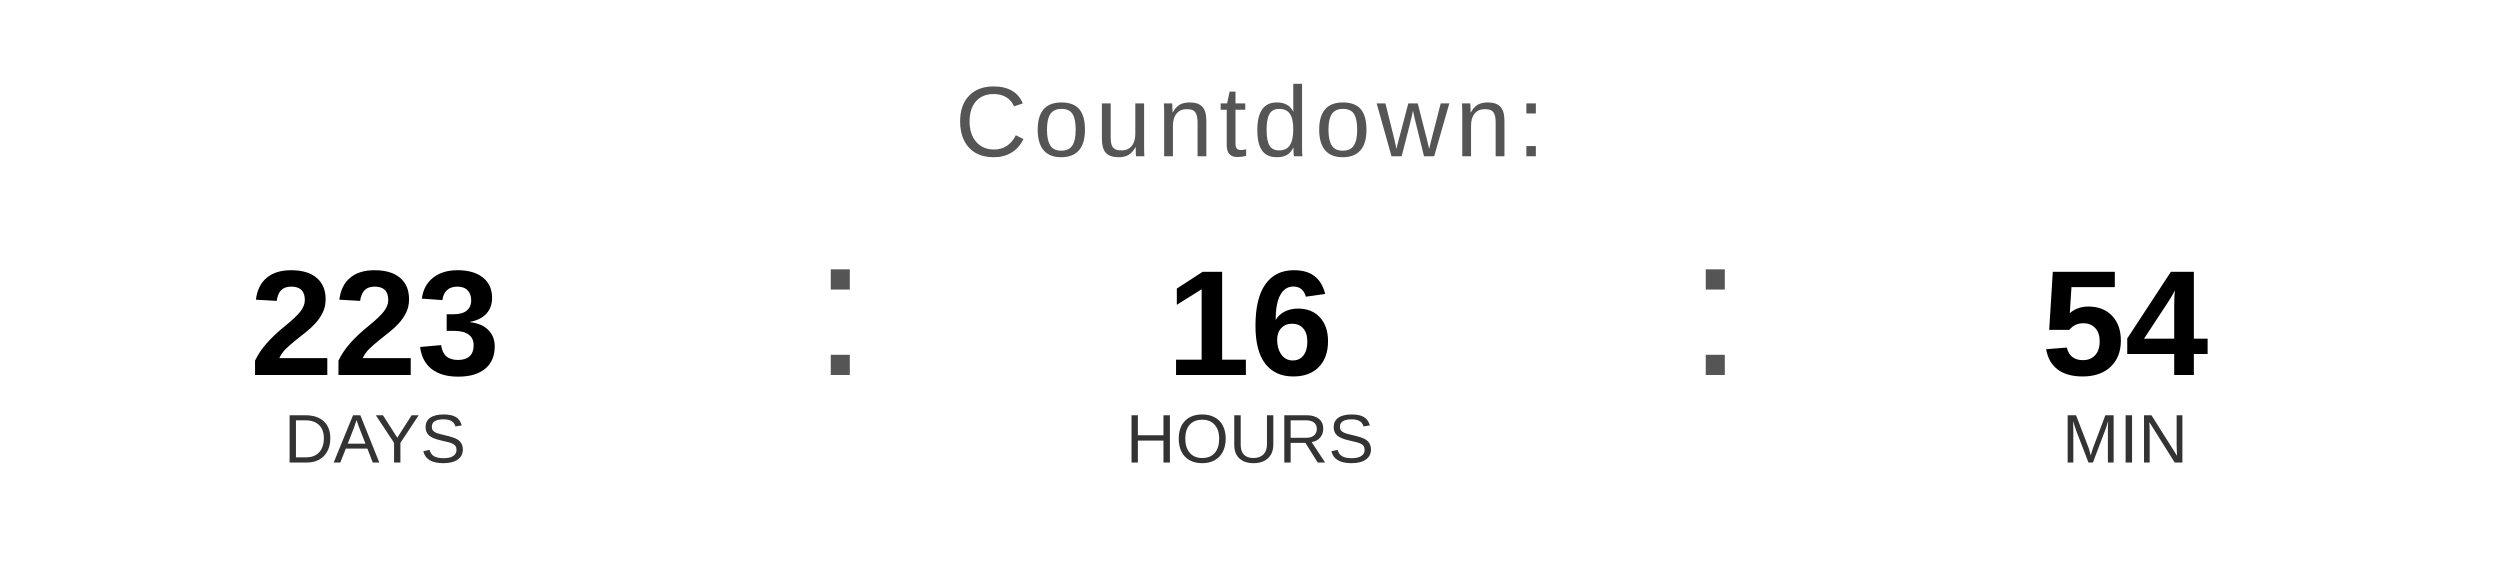
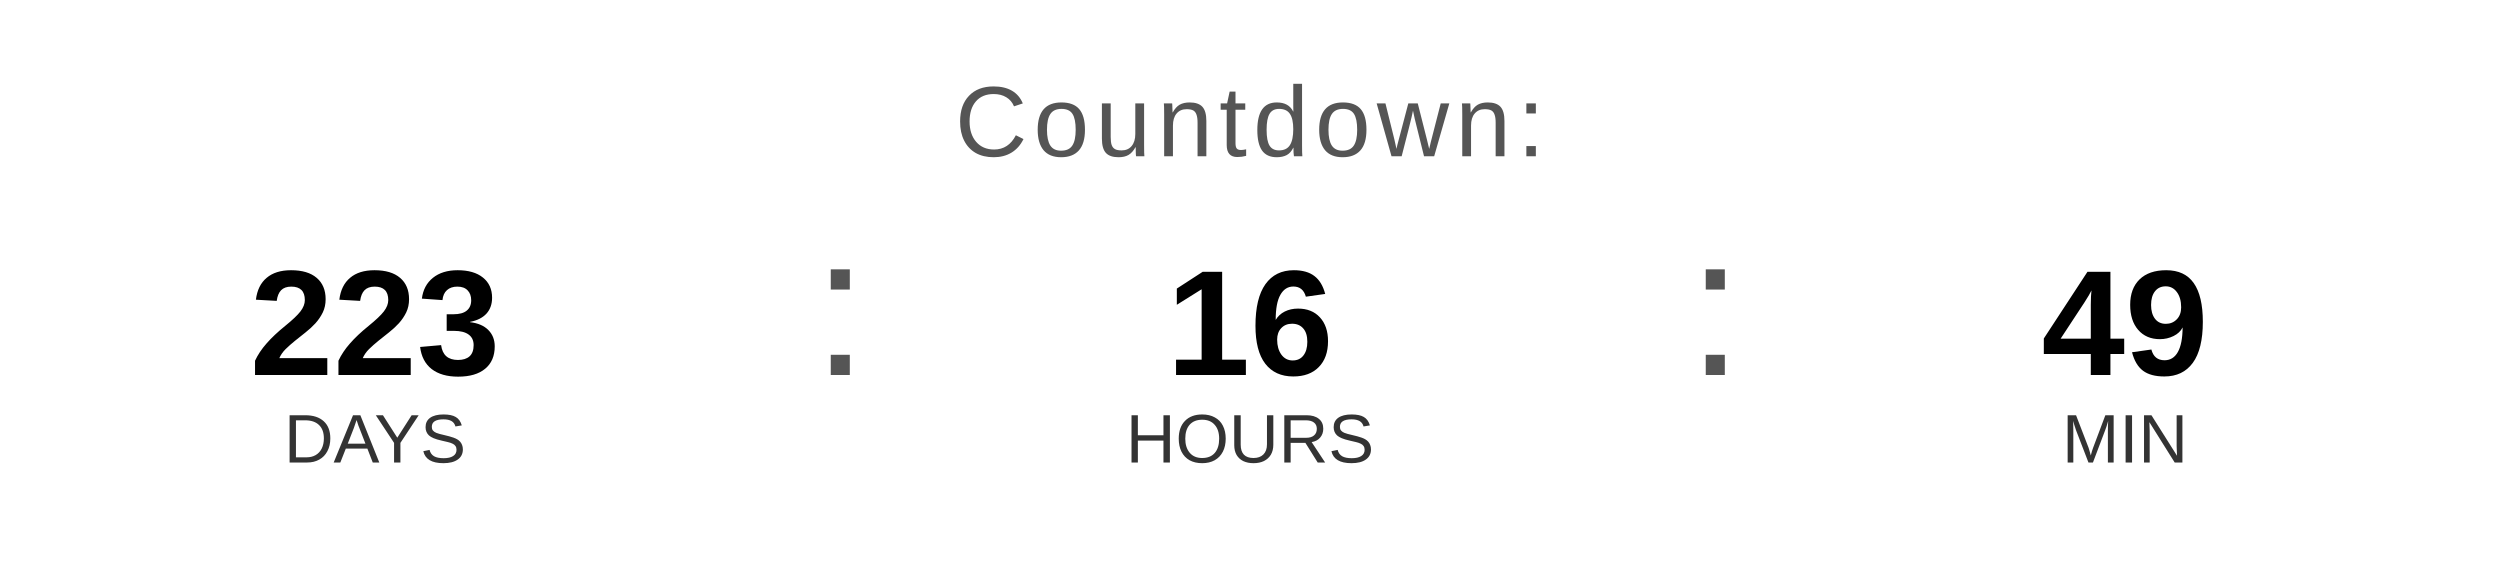
<svg xmlns="http://www.w3.org/2000/svg" width="400" height="90" viewBox="0 0 400 90">
  <text x="200" y="25" font-family="Arial, Helvetica, sans-serif" font-size="16" fill="#555555" text-anchor="middle" letter-spacing="1">
    Countdown:
  </text>
  <text x="60" y="60" font-family="Arial, Helvetica, sans-serif" font-size="24" font-weight="bold" fill="#000000" text-anchor="middle">223</text>
  <text x="60" y="74" font-family="Arial, Helvetica, sans-serif" font-size="11" fill="#333333" text-anchor="middle">DAYS</text>
  <text x="130" y="60" font-family="Arial, sans-serif" font-size="32" fill="#555555">:</text>
  <text x="200" y="60" font-family="Arial, Helvetica, sans-serif" font-size="24" font-weight="bold" fill="#000000" text-anchor="middle">16</text>
  <text x="200" y="74" font-family="Arial, Helvetica, sans-serif" font-size="11" fill="#333333" text-anchor="middle">HOURS</text>
  <text x="270" y="60" font-family="Arial, sans-serif" font-size="32" fill="#555555">:</text>
-   <text x="340" y="60" font-family="Arial, Helvetica, sans-serif" font-size="24" font-weight="bold" fill="#000000" text-anchor="middle">54</text>
+   <text x="340" y="60" font-family="Arial, Helvetica, sans-serif" font-size="24" font-weight="bold" fill="#000000" text-anchor="middle">49</text>
  <text x="340" y="74" font-family="Arial, Helvetica, sans-serif" font-size="11" fill="#333333" text-anchor="middle">MIN</text>
</svg>
